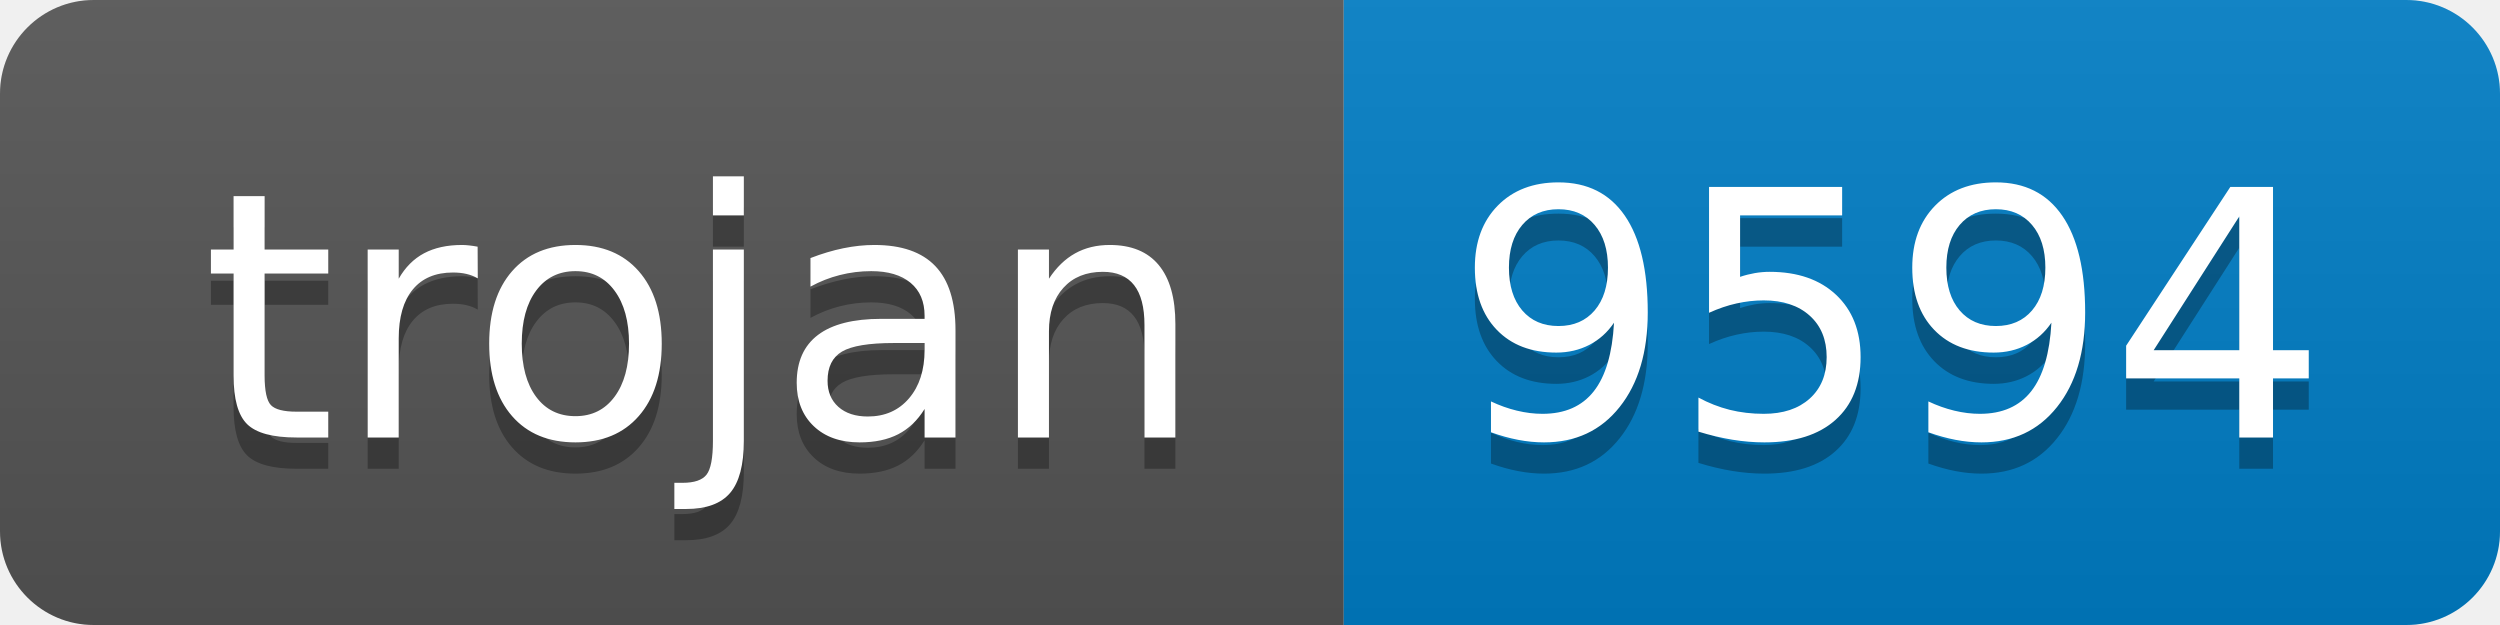
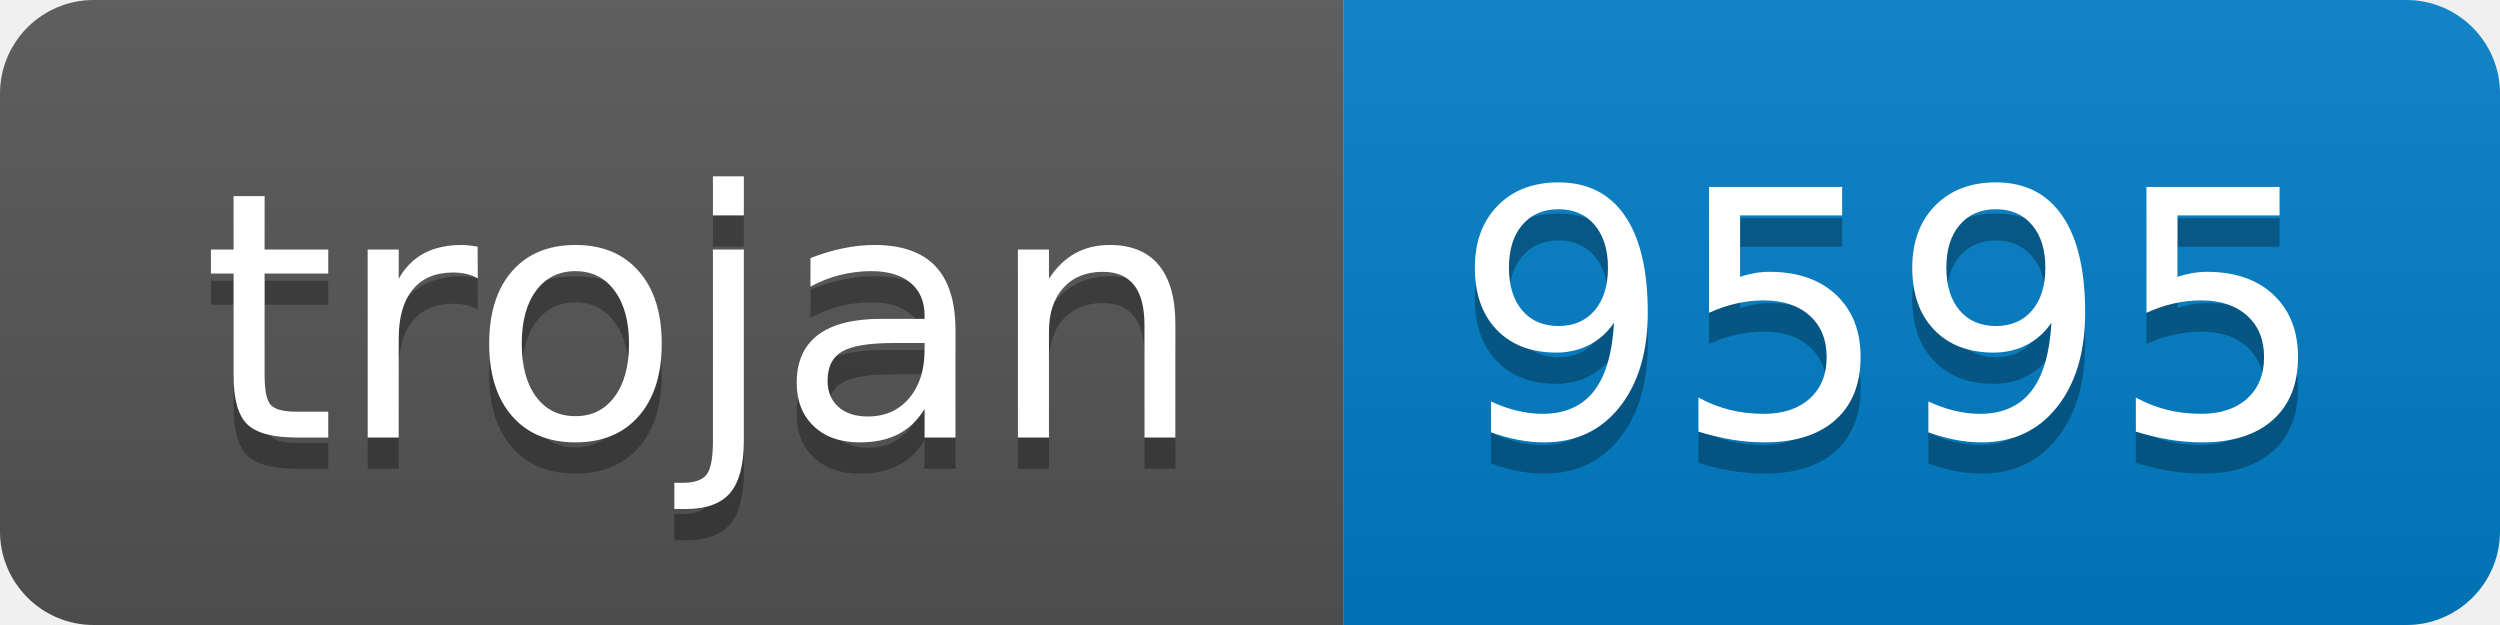
- <svg xmlns="http://www.w3.org/2000/svg" width="80" height="20" role="img" aria-label="trojan: 9594">
+ <svg xmlns="http://www.w3.org/2000/svg" width="80" height="20" role="img" aria-label="trojan: 9595">
  <linearGradient id="s" x2="0" y2="100%">
    <stop offset="0" stop-color="#bbb" stop-opacity=".1" />
    <stop offset="1" stop-opacity=".1" />
  </linearGradient>
  <clipPath id="r">
    <rect width="80" height="20" rx="3" fill="#fff" />
  </clipPath>
  <g clip-path="url(#r)">
    <rect width="43" height="20" fill="#555" />
    <rect x="43" width="37" height="20" fill="#007ec6" />
    <rect width="80" height="20" fill="url(#s)" />
  </g>
  <g fill="#fff" text-anchor="middle" font-family="Verdana,Geneva,DejaVu Sans,sans-serif" text-rendering="geometricPrecision" font-size="110">
    <text aria-hidden="true" x="225" y="150" fill="#010101" fill-opacity=".3" transform="scale(.1)" textLength="330">trojan</text>
    <text x="225" y="140" transform="scale(.1)" fill="#fff" textLength="330">trojan</text>
-     <text aria-hidden="true" x="605" y="150" fill="#010101" fill-opacity=".3" transform="scale(.1)" textLength="270">9594</text>
-     <text x="605" y="140" transform="scale(.1)" fill="#fff" textLength="270">9594</text>
+     <text aria-hidden="true" x="605" y="150" fill="#010101" fill-opacity=".3" transform="scale(.1)" textLength="270">9595</text>
+     <text x="605" y="140" transform="scale(.1)" fill="#fff" textLength="270">9595</text>
  </g>
</svg>
